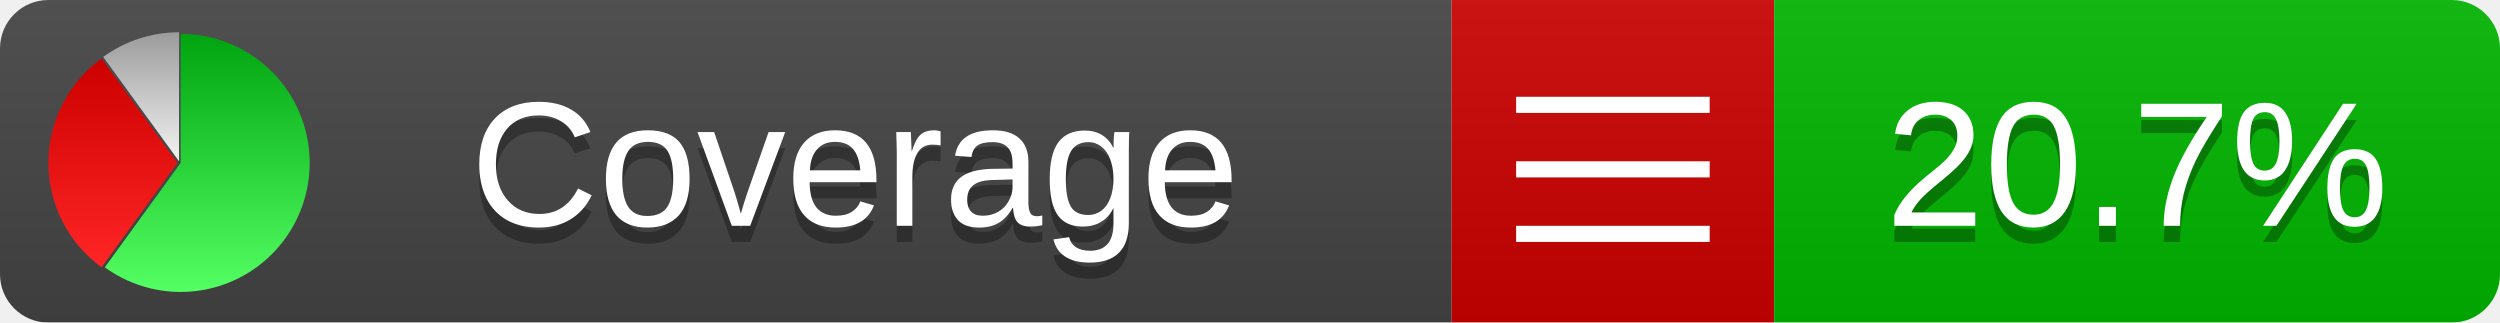
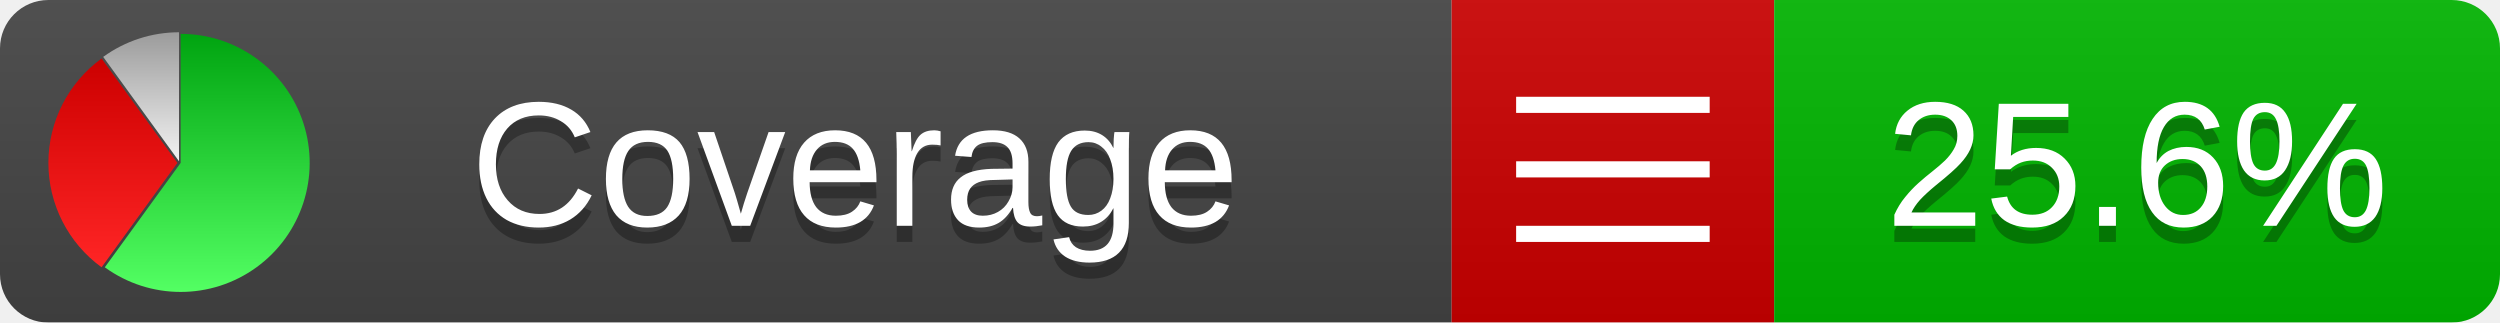
<svg xmlns="http://www.w3.org/2000/svg" xmlns:xlink="http://www.w3.org/1999/xlink" width="155" height="20">
  <style type="text/css">
          
            @keyframes fadeout {
              0 % { visibility: visible; opacity: 1; }
              40% { visibility: visible; opacity: 1; }
              50% { visibility: hidden; opacity: 0; }
              90% { visibility: hidden; opacity: 0; }
              100% { visibility: visible; opacity: 1; }
            }
            @keyframes fadein {
              0% { visibility: hidden; opacity: 0; }
              40% { visibility: hidden; opacity: 0; }
              50% { visibility: visible; opacity: 1; }
              90% { visibility: visible; opacity: 1; }
              100% { visibility: hidden; opacity: 0; }
            }
            .linecoverage {
                animation-duration: 10s;
                animation-name: fadeout;
                animation-iteration-count: infinite;
            }
            .branchcoverage {
                animation-duration: 10s;
                animation-name: fadein;
                animation-iteration-count: infinite;
            }
          
    </style>
  <defs>
    <linearGradient id="gradient" x2="0" y2="100%">
      <stop offset="0" stop-color="#bbb" stop-opacity=".1" />
      <stop offset="1" stop-opacity=".1" />
    </linearGradient>
    <linearGradient id="green" x2="0" y2="100%">
      <stop offset="0" stop-color="#00A410" />
      <stop offset="1" stop-color="#53FF63" />
    </linearGradient>
    <linearGradient id="red" x2="0" y2="100%">
      <stop offset="0" stop-color="#C00" />
      <stop offset="1" stop-color="#FF2525" />
    </linearGradient>
    <linearGradient id="gray" x2="0" y2="100%">
      <stop offset="0" stop-color="#9B9B9B" />
      <stop offset="1" stop-color="#F3F3F3" />
    </linearGradient>
    <mask id="mask">
      <rect width="155" height="20" rx="3" fill="#fff" />
    </mask>
    <g id="icon">
      <path style="fill:url(#green);" d="M205,202.5 l0,-200 a200,200 0 1,1 -117.558,361.803 z" />
      <path style="fill:url(#red);" d="M200,202.5 l-117.558,161.803 a200,200 0 0,1 0,-323.607 z" />
      <path style="fill:url(#gray);" d="M202.5,200 l-117.558,-161.803 a200,200 0 0,1 117.558,-38.196 z" />
    </g>
  </defs>
  <g mask="url(#mask)">
    <rect x="0" y="0" width="90" height="20" fill="#444" />
    <rect x="90" y="0" width="20" height="20" fill="#c00" />
    <rect x="110" y="0" width="45" height="20" fill="#00B600" />
    <rect x="0" y="0" width="155" height="20" fill="url(#gradient)" />
  </g>
  <g>
    <path class="" stroke="#fff" d="M94 6.5 h12 M94 10.5 h12 M94 14.5 h12" />
  </g>
  <g fill="#fff" text-anchor="middle" font-family="Verdana,Arial,Geneva,sans-serif" font-size="11">
    <a xlink:href="https://github.com/danielpalme/ReportGenerator" target="_top">
      <use xlink:href="#icon" transform="translate(3,2) scale(.04)" />
    </a>
    <text x="53" y="15" fill="#010101" fill-opacity=".3">Coverage</text>
    <text x="53" y="14" fill="#fff">Coverage</text>
-     <text class="" x="132.5" y="15" fill="#010101" fill-opacity=".3">20.7%</text>
-     <text class="" x="132.5" y="14">20.7%</text>
+     <text class="" x="132.5" y="15" fill="#010101" fill-opacity=".3">25.6%</text>
+     <text class="" x="132.5" y="14">25.6%</text>
  </g>
  <g>
    <rect class="" x="90" y="0" width="65" height="20" fill-opacity="0" />
  </g>
</svg>
